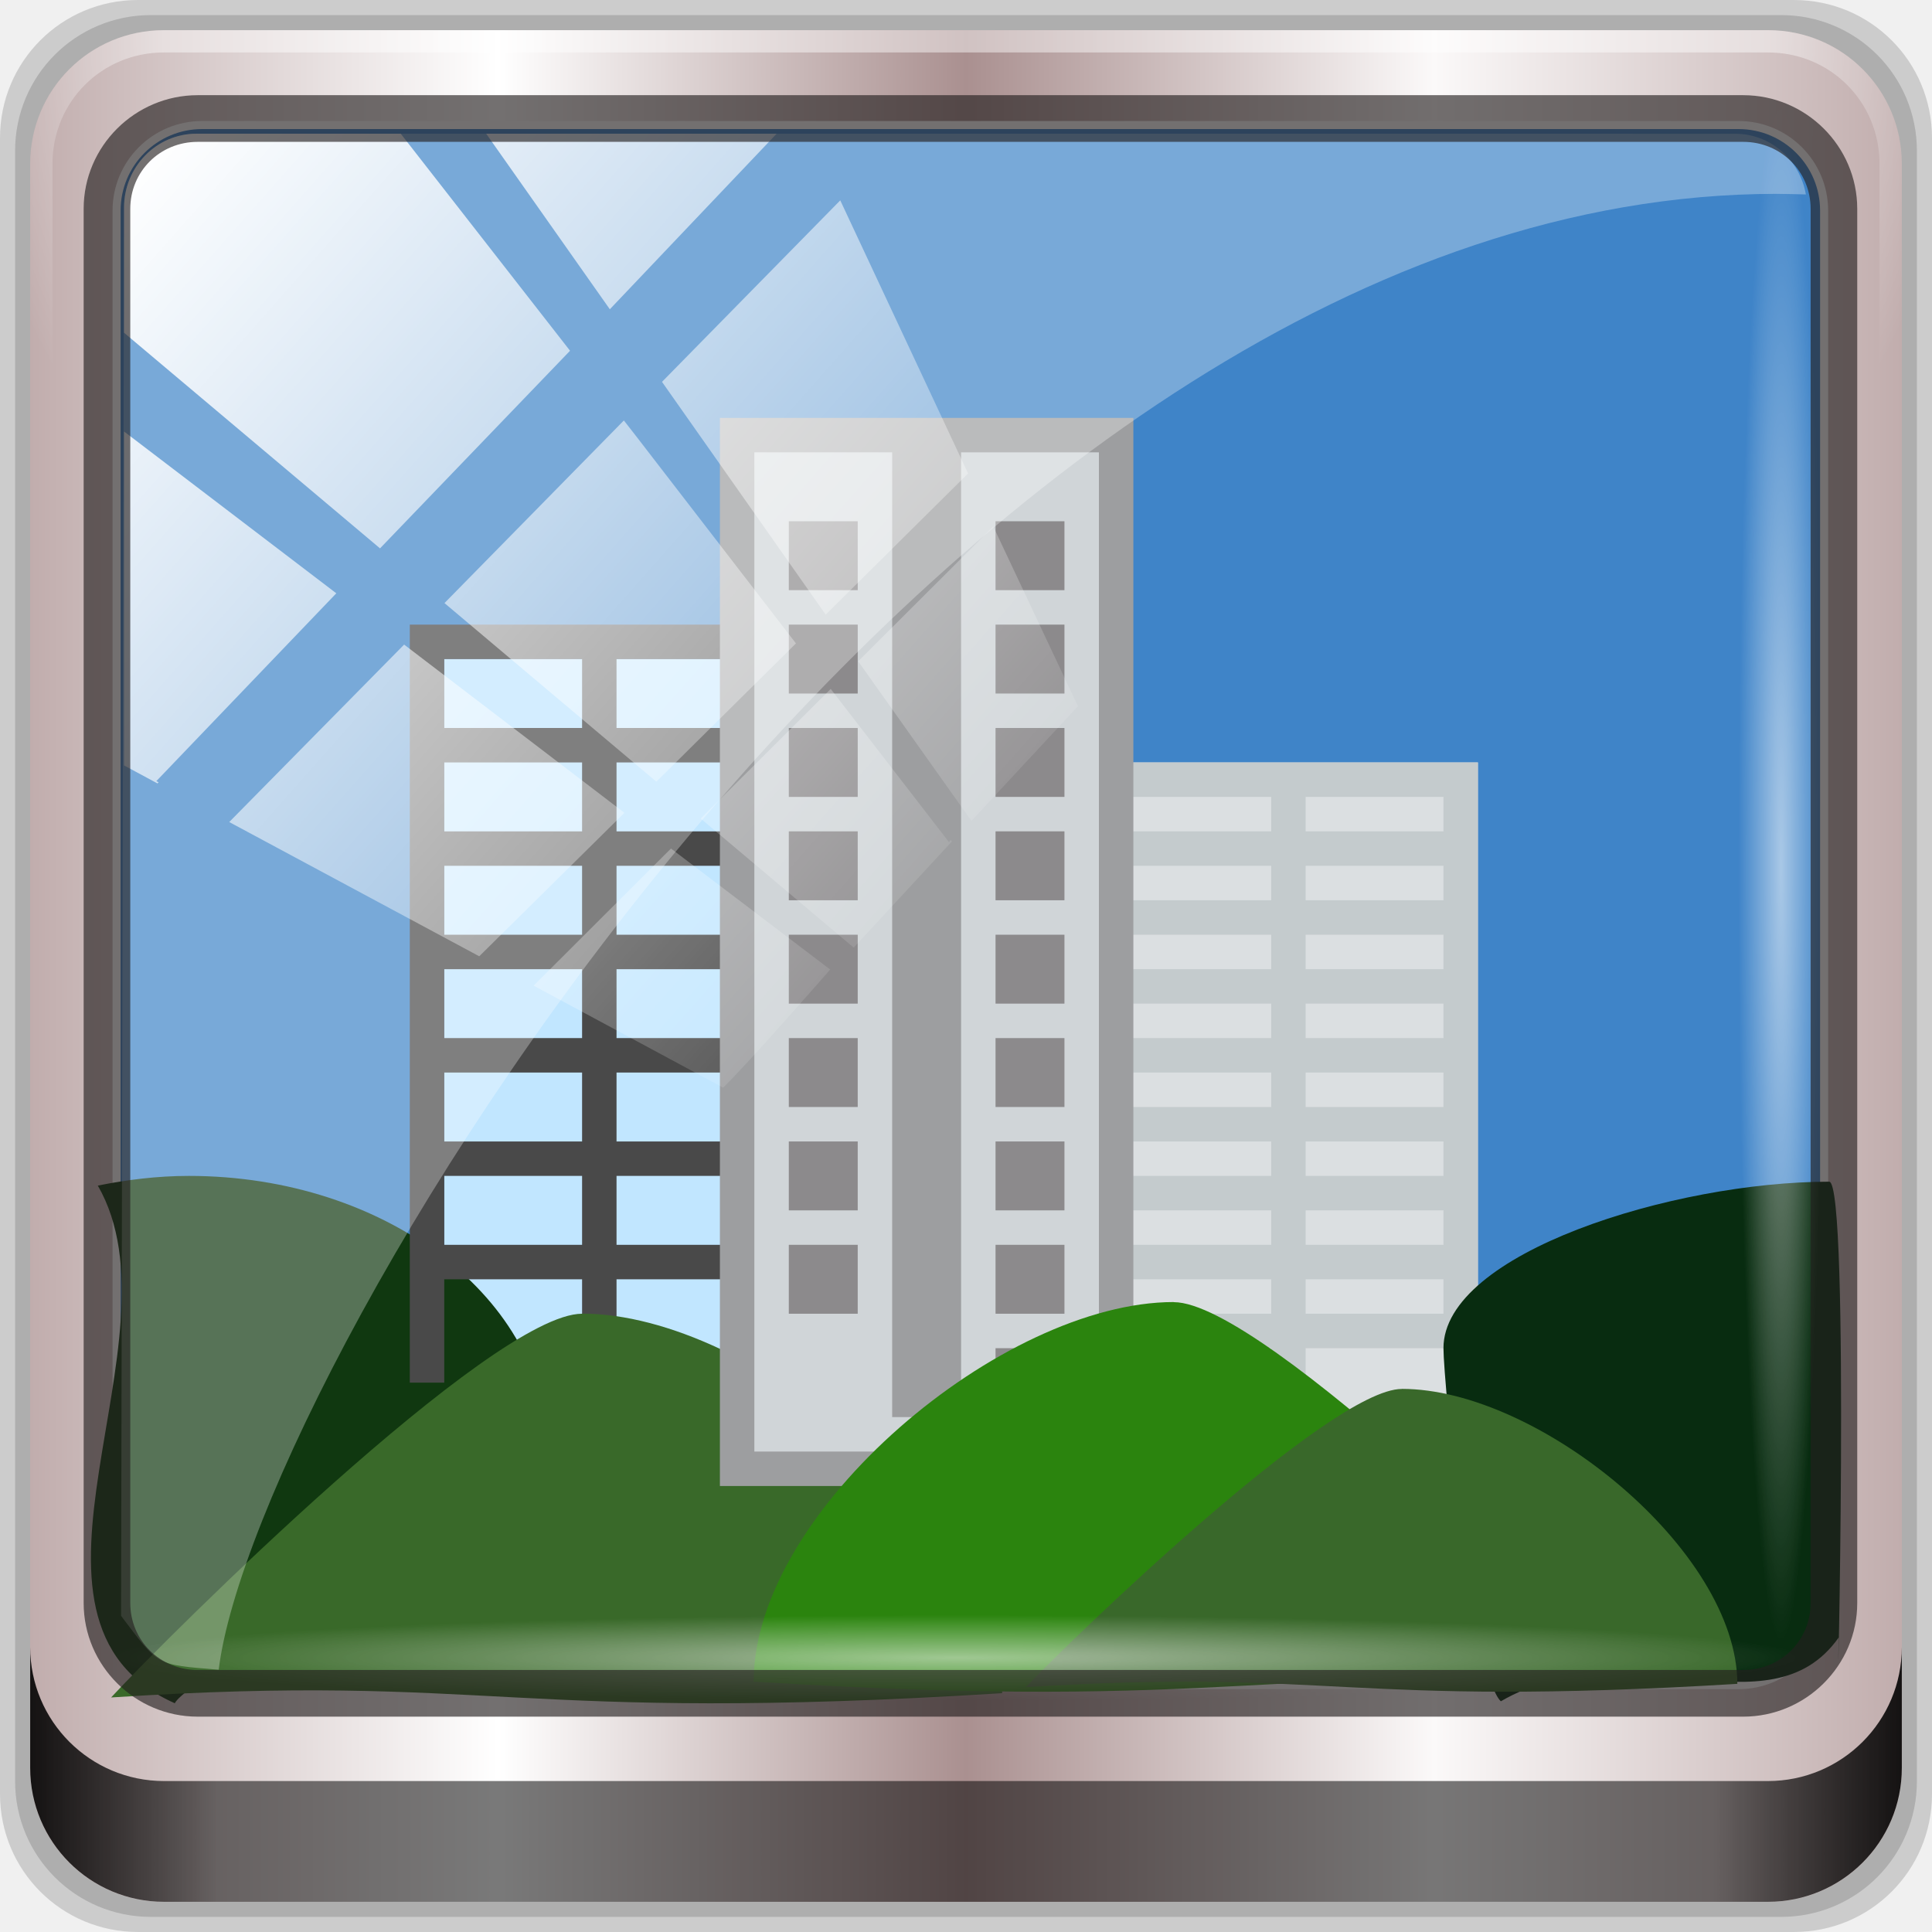
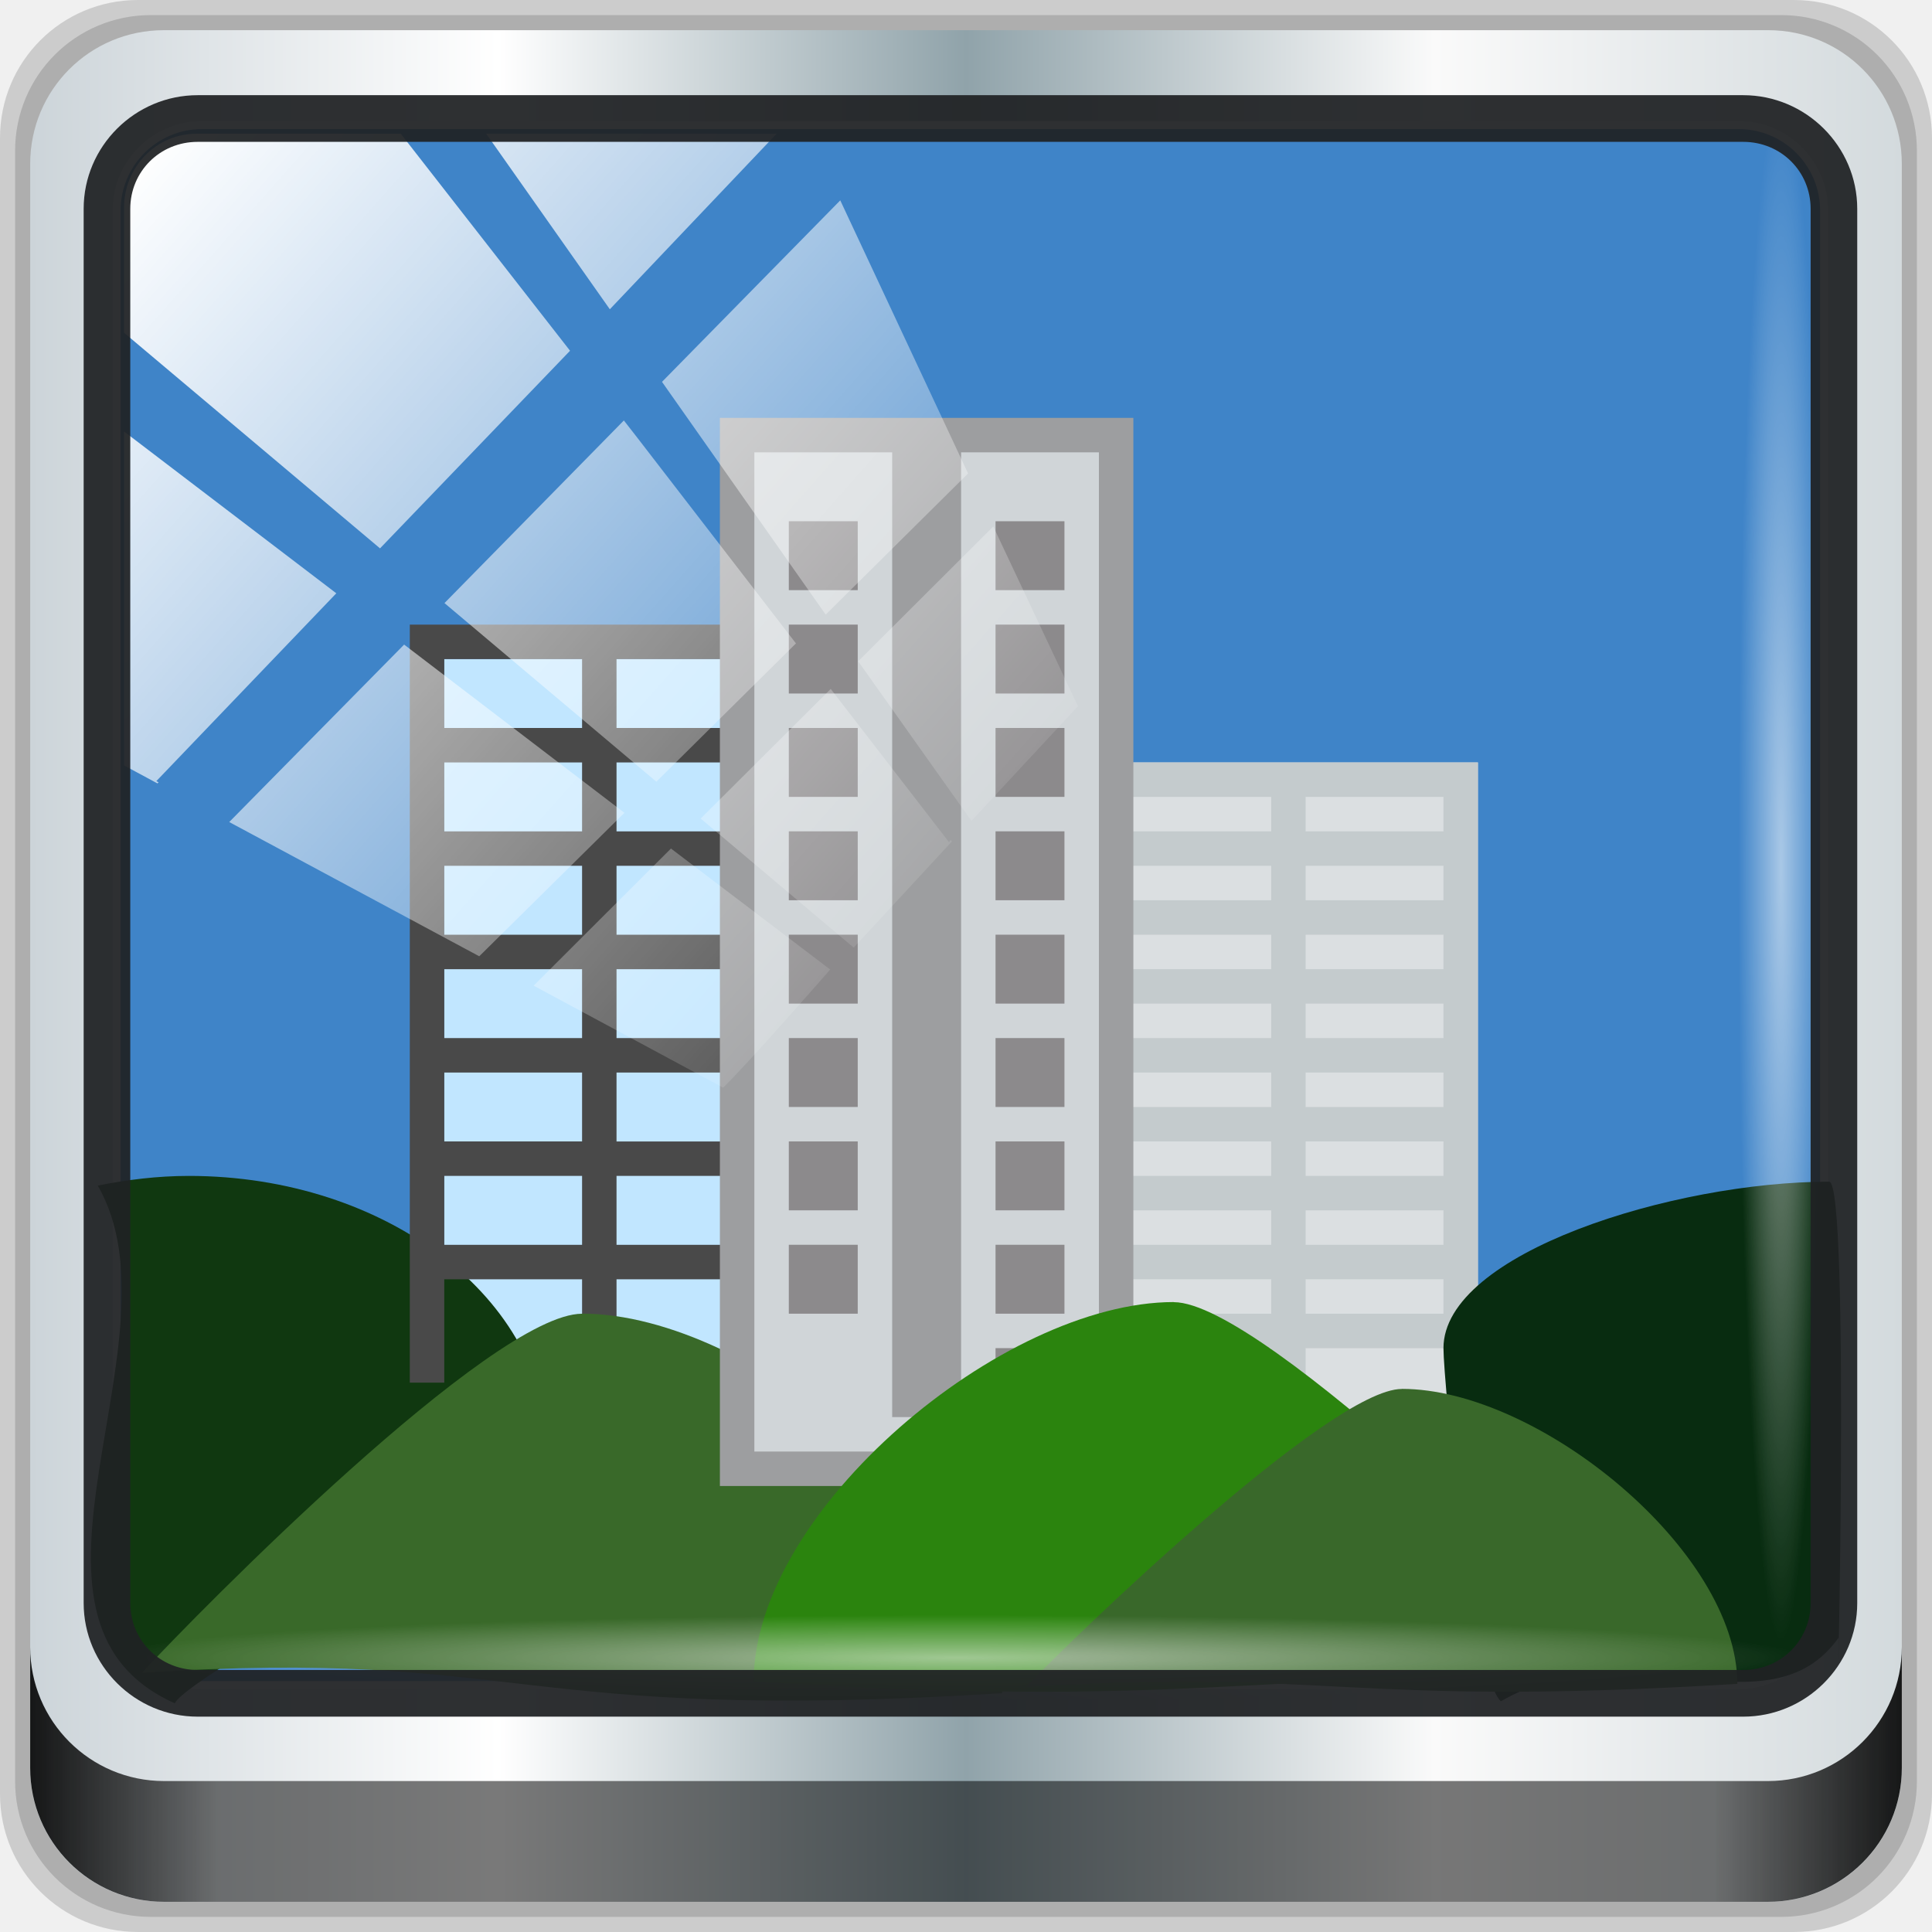
<svg xmlns="http://www.w3.org/2000/svg" xmlns:xlink="http://www.w3.org/1999/xlink" viewBox="0 0 96 96" version="1.1" id="svg50" width="96" height="96">
  <defs id="defs54">
    <linearGradient gradientTransform="rotate(-90,24,24)" gradientUnits="userSpaceOnUse" x2="47" x1="1" id="linearGradient3764">
      <stop id="stop7" style="stop-color:#505050;stop-opacity:1" />
      <stop id="stop9" style="stop-color:#5a5a5a;stop-opacity:1" offset="1" />
    </linearGradient>
    <radialGradient gradientTransform="translate(-56.33898,76.67797)" gradientUnits="userSpaceOnUse" r="8" cy="23" cx="31" id="radialGradient4187">
      <stop id="stop12" style="stop-color:#e36b5d;stop-opacity:1" />
      <stop id="stop14" style="stop-color:#e05b4c;stop-opacity:1" offset="1" />
    </radialGradient>
    <radialGradient gradientTransform="translate(-56.33898,76.67797)" gradientUnits="userSpaceOnUse" r="8" cy="29" cx="22" id="radialGradient4195">
      <stop id="stop17" style="stop-color:#7070d0;stop-opacity:1" />
      <stop id="stop19" style="stop-color:#6161cb;stop-opacity:1" offset="1" />
    </radialGradient>
    <radialGradient gradientTransform="translate(-56.33898,76.67797)" gradientUnits="userSpaceOnUse" r="8" cy="19" cx="20" id="radialGradient4203">
      <stop id="stop22" style="stop-color:#32e647;stop-opacity:1" />
      <stop id="stop24" style="stop-color:#20e437;stop-opacity:1" offset="1" />
    </radialGradient>
    <linearGradient y2="47" x2="90" y1="47" x1="6" gradientTransform="matrix(1.107143,0,0,1.107143,2.9011,-18.70127)" gradientUnits="userSpaceOnUse" id="linearGradient4071" xlink:href="#linearGradient6139-0" />
    <linearGradient id="linearGradient6139-0">
-       <stop style="stop-color:#c1adad;stop-opacity:1;" offset="0" id="stop6141-2" />
+       <stop style="stop-color:#ccd4d9;stop-opacity:1" offset="0" id="stop6141-2" />
      <stop id="stop6151-0" offset="0.25" style="stop-color:#ffffff;stop-opacity:1;" />
-       <stop id="stop6147-1" offset="0.5" style="stop-color:#aa9090;stop-opacity:1;" />
-       <stop style="stop-color:#fbf9f9;stop-opacity:1;" offset="0.75" id="stop6149-4" />
-       <stop style="stop-color:#c1adad;stop-opacity:1;" offset="1" id="stop6143-4" />
+       <stop id="stop6147-1" offset="0.5" style="stop-color:#90a3aa;stop-opacity:1" />
+       <stop style="stop-color:#fafafa;stop-opacity:1" offset="0.75" id="stop6149-4" />
+       <stop style="stop-color:#d3dadd;stop-opacity:1" offset="1" id="stop6143-4" />
    </linearGradient>
    <linearGradient id="linearGradient556">
      <stop offset="0" style="stop-color:#ffffff;stop-opacity:1" id="stop557" />
      <stop offset="1" style="stop-color:#d2d2d2;stop-opacity:1;" id="stop558" />
    </linearGradient>
-     <radialGradient xlink:href="#linearGradient4091-0-3-0-7" id="radialGradient7430-4" gradientUnits="userSpaceOnUse" gradientTransform="matrix(-1.072173,0,0,-0.8750202,199.4643,-19.12555)" cx="48" cy="-27" fx="48" fy="-27" r="42" />
    <linearGradient id="linearGradient4091-0-3-0-7">
      <stop id="stop4093-3-6-4-2" offset="0" style="stop-color:#ffffff;stop-opacity:1;" />
      <stop style="stop-color:#ffffff;stop-opacity:1;" offset="0.8" id="stop4099-6-1-8-3" />
      <stop id="stop4095-1-0-7-9" offset="1" style="stop-color:#ffffff;stop-opacity:0;" />
    </linearGradient>
    <linearGradient gradientUnits="userSpaceOnUse" y2="88.172" x2="94.5" y1="88.172" x1="1.5" id="linearGradient4129" xlink:href="#linearGradient3832-0-6-1-1" gradientTransform="translate(8.043956,-14.66556)" />
    <linearGradient id="linearGradient3832-0-6-1-1">
      <stop id="stop3834-6-3-7-1" offset="0" style="stop-color:#000000;stop-opacity:1;" />
      <stop style="stop-color:#000000;stop-opacity:0.588;" offset="0.1" id="stop3872-2-4" />
      <stop id="stop3844-6-2-7-6" offset="0.9" style="stop-color:#000000;stop-opacity:0.588;" />
      <stop id="stop3836-5-0-2-9" offset="1" style="stop-color:#000000;stop-opacity:1;" />
    </linearGradient>
    <radialGradient xlink:href="#linearGradient3737" id="radialGradient7462-1" gradientUnits="userSpaceOnUse" gradientTransform="matrix(0.9751338,0,0,0.04919072,41.94265,65.50114)" cx="13.948" cy="44.893" fx="13.948" fy="44.893" r="43.199" />
    <linearGradient id="linearGradient3737">
      <stop id="stop3739" style="stop-color:#ffffff;stop-opacity:1" offset="0" />
      <stop id="stop3741" style="stop-color:#ffffff;stop-opacity:0" offset="1" />
    </linearGradient>
    <radialGradient xlink:href="#linearGradient3737" id="radialGradient7464-8" gradientUnits="userSpaceOnUse" gradientTransform="matrix(0.8883266,0,0,0.04919072,16.06893,-98.75226)" cx="13.948" cy="44.893" fx="13.948" fy="44.893" r="43.199" />
    <linearGradient y2="7.017" x2="45.448" y1="92.54" x1="45.448" gradientTransform="scale(1.005865,0.994169)" gradientUnits="userSpaceOnUse" id="linearGradient4740" xlink:href="#ButtonShadow" />
    <linearGradient x1="45.448" y1="92.54" x2="45.448" y2="7.017" id="ButtonShadow" gradientUnits="userSpaceOnUse" gradientTransform="scale(1.005865,0.994169)">
      <stop id="stop3750" style="stop-color:#000000;stop-opacity:1" offset="0" />
      <stop id="stop3752" style="stop-color:#000000;stop-opacity:0.588" offset="1" />
    </linearGradient>
    <filter style="color-interpolation-filters:sRGB" id="filter3174-3-13">
      <feGaussianBlur stdDeviation="1.71" id="feGaussianBlur3176-6-1" />
    </filter>
    <linearGradient y2="14.514" x2="50.528" y1="-28.642" x1="2.771" gradientUnits="userSpaceOnUse" id="linearGradient4767" xlink:href="#linearGradient3737" />
    <clipPath id="clipPath4156-4-2" clipPathUnits="userSpaceOnUse">
      <path id="path4158-0-4" d="m 27.046,-55.695 -14.214,13.321 h 0.061 l 15.653,21.771 10.231,-10.546 C 38.562,-32.302 27.468,-54.819 27.046,-55.695 Z M 9.647,-39.383 -5.241,-25.321 15.988,-7.806 26.372,-18.383 Z m 31.491,12.951 -9.741,9.714 8.945,12.458 7.781,-7.555 z m -49.84,4.379 -13.754,12.982 26.283,13.846 0.061,-0.062 -0.123,-0.062 L 13.599,-5.401 -8.702,-22.053 Z m 38.015,7.401 -9.803,9.775 11.579,9.559 7.628,-7.401 -8.669,-11.009 z m 20.187,5.674 -7.383,7.216 6.188,8.542 5.82,-6.137 z m -32.195,6.322 -9.557,9.498 13.662,7.185 7.934,-7.678 z m 23.312,2.374 -7.107,6.938 8.363,6.907 5.361,-5.674 -0.061,-0.092 -0.092,0.123 -6.464,-8.203 z m -8.73,8.542 -7.505,7.339 10.354,5.458 c 1.397,-1.321 5.675,-6.123 5.851,-6.322 z" style="opacity:0.6;fill:#ffffff;fill-opacity:1;stroke:none" />
    </clipPath>
    <filter style="color-interpolation-filters:sRGB" id="filter3174-53">
      <feGaussianBlur stdDeviation="1.71" id="feGaussianBlur3176-1" />
    </filter>
    <filter style="color-interpolation-filters:sRGB" id="filter3174">
      <feGaussianBlur id="feGaussianBlur3176" stdDeviation="1.71" />
    </filter>
    <radialGradient gradientTransform="translate(-56.33898,76.67797)" gradientUnits="userSpaceOnUse" r="8" cy="19" cx="20" id="radialGradient4203-3">
      <stop id="stop22-6" style="stop-color:#32e647;stop-opacity:1" />
      <stop id="stop24-7" style="stop-color:#20e437;stop-opacity:1" offset="1" />
    </radialGradient>
    <radialGradient gradientTransform="translate(-56.33898,76.67797)" gradientUnits="userSpaceOnUse" r="8" cy="23" cx="31" id="radialGradient4187-5">
      <stop id="stop12-3" style="stop-color:#e36b5d;stop-opacity:1" />
      <stop id="stop14-5" style="stop-color:#e05b4c;stop-opacity:1" offset="1" />
    </radialGradient>
    <radialGradient gradientTransform="translate(-56.33898,76.67797)" gradientUnits="userSpaceOnUse" r="8" cy="29" cx="22" id="radialGradient4195-6">
      <stop id="stop17-2" style="stop-color:#7070d0;stop-opacity:1" />
      <stop id="stop19-9" style="stop-color:#6161cb;stop-opacity:1" offset="1" />
    </radialGradient>
    <linearGradient xlink:href="#ButtonShadow" id="linearGradient4084" gradientUnits="userSpaceOnUse" gradientTransform="scale(1.005865,0.994169)" x1="45.448" y1="92.54" x2="45.448" y2="7.017" />
    <linearGradient xlink:href="#ButtonShadow" id="linearGradient4086" gradientUnits="userSpaceOnUse" gradientTransform="scale(1.005865,0.994169)" x1="45.448" y1="92.54" x2="45.448" y2="7.017" />
  </defs>
  <g id="g4082">
    <g transform="translate(0,-6.000001)" id="g4704">
      <g id="g6902">
        <g id="layer1-2" transform="translate(-1e-6,32)">
          <g id="g7390-7" transform="translate(-8.043958,-17.33444)">
            <g id="g4615-6" transform="translate(251.288,-104.8973)">
              <g style="display:none" id="layer2-8-6">
                <rect style="opacity:0.9;fill:url(#linearGradient4084);fill-opacity:1;fill-rule:nonzero;stroke:none;filter:url(#filter3174-3-13)" id="rect3745-9-2" y="7" x="5" ry="6" rx="6" height="85" width="86" />
              </g>
            </g>
            <g transform="translate(0,6.000001)" id="g3950">
              <path style="display:inline;opacity:0.15;fill:#000000;fill-opacity:1;fill-rule:nonzero;stroke:none" d="M 97.187,-14.666 H 14.901 c -3.799,0 -6.857,3.058 -6.857,6.857 V 74.477 c 0,3.799 3.058,6.857 6.857,6.857 h 82.286 c 3.799,0 6.857,-3.058 6.857,-6.857 V -7.808 c 0,-3.799 -3.058,-6.857 -6.857,-6.857 z" id="path3288-3" />
              <path id="path4085-3" d="M 96.544,-13.916 H 15.544 c -3.739,0 -6.75,3.01 -6.75,6.75 V 73.834 c 0,3.74 3.011,6.75 6.75,6.75 h 81 c 3.74,0 6.75,-3.01 6.75,-6.75 V -7.166 c 0,-3.739 -3.01,-6.75 -6.75,-6.75 z" style="display:inline;opacity:0.15;fill:#000000;fill-opacity:1;fill-rule:nonzero;stroke:none" />
              <path style="display:inline;fill:url(#linearGradient4071);fill-opacity:1;fill-rule:nonzero;stroke:none" d="M 95.901,-13.166 H 16.187 c -3.68,0 -6.643,2.963 -6.643,6.643 V 73.192 c 0,3.68 2.963,6.643 6.643,6.643 h 79.714 c 3.68,0 6.643,-2.963 6.643,-6.643 V -6.523 c 0,-3.68 -2.963,-6.643 -6.643,-6.643 z" id="rect4251-1-75" />
              <rect transform="translate(8.043958,-14.66556)" ry="4.25" y="6.213" x="5.793" height="77.52" width="84.846" id="rect4301-6" style="fill:#3f84c8;fill-opacity:1;stroke:#ffffff;stroke-width:0.4;stroke-linecap:round;stroke-linejoin:round;stroke-miterlimit:4;stroke-dasharray:none;stroke-dashoffset:0;stroke-opacity:1" />
-               <g id="g3272-1" transform="matrix(1.107143,0,0,1.107143,-107.8132,-18.1477)">
-                 <path id="path4236-5-3" d="m 112,4.5 c -3.324,0 -6,2.676 -6,6 v 15 h 1 v -15 c 0,-2.787 2.213,-5 5,-5 h 72 c 2.787,0 5,2.213 5,5 v 15 h 1 v -15 c 0,-3.324 -2.676,-6 -6,-6 z" style="display:inline;opacity:0.45;fill:url(#radialGradient7430-4);fill-opacity:1;fill-rule:nonzero;stroke:none" />
-               </g>
              <path style="display:inline;opacity:0.891;fill:url(#linearGradient4129);fill-opacity:1;fill-rule:nonzero;stroke:none" d="m 9.544,67.178 v 6 c 0,3.68 2.976,6.656 6.656,6.656 h 79.688 c 3.68,0 6.656,-2.976 6.656,-6.656 v -6 c 0,3.68 -2.976,6.656 -6.656,6.656 h -79.688 c -3.68,0 -6.656,-2.976 -6.656,-6.656 z" id="path4118-34" />
-               <g transform="matrix(1.712069,0,0,1.712069,12.99823,-94.91288)" id="g4200">
-                 <rect width="10" height="21" x="10" y="66" style="fill:#c1e6ff;fill-opacity:1;fill-rule:nonzero;stroke:none" id="rect22" />
-                 <rect width="13" height="19" x="27" y="69" style="fill:#dbdfe1;fill-opacity:1;fill-rule:nonzero;stroke:none" id="rect28" />
-                 <g id="g4185">
-                   <path id="path20" style="opacity:1;fill:#103810;fill-opacity:1;fill-rule:nonzero;stroke:none;stroke-width:1.141" d="M 2.588,81 C 1.673,81 0.79,81.111 -0.055,81.281 2.513,85.742 -3.271,93.873 2.179,96.305 2.624,95.414 13,90.011 13,89 13,84.582 8.338,81 2.588,81 Z" />
-                   <path id="path24" style="fill:#494949;fill-opacity:1;fill-rule:nonzero;stroke:none" d="m 9,65 c 0,7.333 0,14.667 0,22 h 1 v -3 h 4 v 2 h 1 v -2 h 5 v -1 h -5 v -2 h 5 v -1 h -5 v -2 h 5 v -1 h -5 v -2 h 5 v -1 h -5 v -2 h 5 v -1 h -5 v -2 h 5 v -1 h -5 v -2 h 5 v -1 h -5 -1 z m 1,1 h 4 v 2 h -4 z m 0,3 h 4 v 2 h -4 z m 0,3 h 4 v 2 h -4 z m 0,3 h 4 v 2 h -4 z m 0,3 h 4 v 2 h -4 z m 0,3 h 4 v 2 h -4 z" />
-                   <path id="path26" style="opacity:1;fill:#396929;fill-opacity:1;fill-rule:nonzero;stroke:none" d="M 14,85 C 11.387,85 1.975,94.359 0.331,96.137 11.468,95.412 11.9,96.904 26.192,96.013 26.192,91.042 18.97,84.997 14,84.997 Z" />
-                   <path id="path30" style="fill:#c4cbcd;fill-opacity:1;fill-rule:nonzero;stroke:none" d="m 28,69 v 1 h 6 v 1 h -6 v 1 h 6 v 1 h -6 v 1 h 6 v 1 h -6 v 1 h 6 v 1 h -6 v 1 h 6 v 1 h -6 v 1 h 6 v 1 h -6 v 1 h 6 v 1 h -6 v 1 h 6 v 1 h -6 v 1 h 6 v 1 h -6 v 1 l 7,-1 v -1 h 5 V 85 70 69 h -5 -1 z m 7,1 h 4 v 1 h -4 z m 0,2 h 4 v 1 h -4 z m 0,2 h 4 v 1 h -4 z m 0,2 h 4 v 1 h -4 z m 0,2 h 4 v 1 h -4 z m 0,2 h 4 v 1 h -4 z m 0,2 h 4 v 1 h -4 z m 0,2 h 4 v 1 h -4 z" />
-                   <rect id="rect32" style="opacity:1;fill:#9d9ea0;fill-opacity:1;fill-rule:nonzero;stroke:none" width="12" height="31" x="18" y="59" />
-                   <path id="path34" style="fill:#d0d5d8;fill-opacity:1;fill-rule:nonzero;stroke:none" d="M 19,60 V 89 H 29 V 60 H 25 V 88 H 23 V 60 Z" />
-                   <path id="path36" style="fill:#8c8a8c;fill-opacity:1;fill-rule:nonzero;stroke:none" d="m 20,62 v 2 h 2 v -2 z m 6,0 v 2 h 2 v -2 z m -6,3 v 2 h 2 v -2 z m 6,0 v 2 h 2 v -2 z m -6,3 v 2 h 2 v -2 z m 6,0 v 2 h 2 v -2 z m -6,3 v 2 h 2 v -2 z m 6,0 v 2 h 2 v -2 z m -6,3 v 2 h 2 v -2 z m 6,0 v 2 h 2 v -2 z m -6,3 v 2 h 2 v -2 z m 6,0 v 2 h 2 v -2 z m -6,3 v 2 h 2 v -2 z m 6,0 v 2 h 2 v -2 z m -6,3 v 2 h 2 v -2 z m 6,0 v 2 h 2 v -2 z m 0,3 v 2 h 2 v -2 z" />
-                   <path id="path40" style="opacity:1;fill:#082c10;fill-opacity:1;fill-rule:nonzero;stroke:none;stroke-width:1.278" d="M 50.195,81.168 C 45.683,81.168 39,83.239 39,86 c 0,1 0.838,9.466 1.665,10.248 3.654,-2.12 7.778,1.017 9.806,-1.851 -0.076,4.12 0.345,-13.229 -0.276,-13.229 z" />
-                   <path d="m 31.172,84.664 c 2.613,0 12.025,9.359 13.669,11.137 -11.137,-0.725 -11.569,0.767 -25.861,-0.124 0,-4.971 7.222,-11.016 12.192,-11.016 z" style="opacity:1;fill:#2b840e;fill-opacity:1;fill-rule:nonzero;stroke:none" id="path4171" />
-                   <path id="path4173" style="opacity:1;fill:#39682a;fill-opacity:1;fill-rule:nonzero;stroke:none;stroke-width:0.788" d="m 37.792,87.183 c -2.087,0 -9.603,7.274 -10.916,8.656 8.894,-0.564 9.239,0.596 20.653,-0.097 0,-3.863 -5.768,-8.561 -9.737,-8.561 z" />
-                 </g>
-               </g>
+               <rect id="rect22" style="fill:#c1e6ff;fill-opacity:1;fill-rule:nonzero;stroke:none;stroke-width:1.712" y="18.084" x="30.119" height="35.953" width="17.121" />
+               <rect id="rect28" style="fill:#dbdfe1;fill-opacity:1;fill-rule:nonzero;stroke:none;stroke-width:1.712" y="23.22" x="59.224" height="32.529" width="22.257" />
+               <path id="path20" style="opacity:1;fill:#103810;fill-opacity:1;fill-rule:nonzero;stroke:none;stroke-width:1.953" d="m 17.429,43.765 c -1.566,0 -3.079,0.19 -4.526,0.481 4.396,7.638 -5.506,21.559 3.825,25.723 0.762,-1.525 18.526,-10.776 18.526,-12.507 0,-7.564 -7.981,-13.697 -17.826,-13.697 z" />
+               <path id="path24" style="fill:#494949;fill-opacity:1;fill-rule:nonzero;stroke:none;stroke-width:1.712" d="m 28.407,16.372 c 0,12.555 0,25.111 0,37.666 h 1.712 V 48.901 H 36.967 v 3.424 h 1.712 v -3.424 h 8.56 v -1.712 h -8.56 v -3.424 h 8.56 V 42.053 H 38.679 V 38.628 h 8.56 v -1.712 h -8.56 v -3.424 h 8.56 v -1.712 h -8.56 v -3.424 h 8.56 V 26.644 H 38.679 V 23.22 h 8.56 v -1.712 h -8.56 v -3.424 h 8.56 V 16.372 H 38.679 36.967 Z m 1.712,1.712 H 36.967 v 3.424 h -6.848 z m 0,5.136 H 36.967 v 3.424 h -6.848 z m 0,5.136 H 36.967 v 3.424 h -6.848 z m 0,5.136 H 36.967 v 3.424 h -6.848 z m 0,5.136 H 36.967 v 3.424 h -6.848 z m 0,5.136 H 36.967 v 3.424 h -6.848 z" />
+               <path id="path26" style="opacity:1;fill:#396929;fill-opacity:1;fill-rule:nonzero;stroke:none;stroke-width:1.712" d="m 36.967,50.613 c -4.474,0 -19.052,14.796 -21.867,17.84 19.067,-1.242 18.272,2.541 42.741,1.015 0,-8.511 -12.365,-18.86 -20.874,-18.86 z" />
+               <path id="path30" style="fill:#c4cbcd;fill-opacity:1;fill-rule:nonzero;stroke:none;stroke-width:1.712" d="m 60.936,23.22 v 1.712 h 10.272 v 1.712 H 60.936 v 1.712 h 10.272 v 1.712 H 60.936 v 1.712 h 10.272 v 1.712 H 60.936 v 1.712 h 10.272 v 1.712 H 60.936 v 1.712 h 10.272 v 1.712 H 60.936 v 1.712 h 10.272 v 1.712 H 60.936 v 1.712 h 10.272 v 1.712 H 60.936 v 1.712 h 10.272 v 1.712 H 60.936 v 1.712 H 71.209 V 54.037 H 60.936 v 1.712 L 72.921,54.037 v -1.712 h 8.56 V 50.613 24.932 23.22 h -8.56 -1.712 z m 11.984,1.712 h 6.848 v 1.712 h -6.848 z m 0,3.424 h 6.848 v 1.712 h -6.848 z m 0,3.424 h 6.848 v 1.712 h -6.848 z m 0,3.424 h 6.848 v 1.712 h -6.848 z m 0,3.424 h 6.848 v 1.712 h -6.848 z m 0,3.424 h 6.848 v 1.712 h -6.848 z m 0,3.424 h 6.848 v 1.712 h -6.848 z m 0,3.424 h 6.848 v 1.712 h -6.848 z" />
+               <rect id="rect32" style="opacity:1;fill:#9d9ea0;fill-opacity:1;fill-rule:nonzero;stroke:none;stroke-width:1.712" width="20.545" height="53.074" x="43.815" y="6.099" />
+               <path id="path34" style="fill:#d0d5d8;fill-opacity:1;fill-rule:nonzero;stroke:none;stroke-width:1.712" d="M 45.528,7.811 V 57.461 H 62.648 V 7.811 H 55.8 V 55.749 H 52.376 V 7.811 Z" />
+               <path id="path36" style="fill:#8c8a8c;fill-opacity:1;fill-rule:nonzero;stroke:none;stroke-width:1.712" d="m 47.24,11.235 v 3.424 h 3.424 v -3.424 z m 10.272,0 v 3.424 h 3.424 v -3.424 z m -10.272,5.136 v 3.424 h 3.424 v -3.424 z m 10.272,0 v 3.424 h 3.424 v -3.424 z m -10.272,5.136 v 3.424 h 3.424 v -3.424 z m 10.272,0 v 3.424 h 3.424 v -3.424 z m -10.272,5.136 v 3.424 h 3.424 v -3.424 z m 10.272,0 v 3.424 h 3.424 v -3.424 z m -10.272,5.136 v 3.424 h 3.424 v -3.424 z m 10.272,0 v 3.424 h 3.424 v -3.424 z m -10.272,5.136 v 3.424 h 3.424 v -3.424 z m 10.272,0 v 3.424 h 3.424 v -3.424 z m -10.272,5.136 v 3.424 h 3.424 v -3.424 z m 10.272,0 v 3.424 h 3.424 v -3.424 z m -10.272,5.136 v 3.424 h 3.424 v -3.424 z m 10.272,0 v 3.424 h 3.424 v -3.424 z m 0,5.136 v 3.424 h 3.424 v -3.424 z" />
+               <path id="path40" style="opacity:1;fill:#082c10;fill-opacity:1;fill-rule:nonzero;stroke:none;stroke-width:2.189" d="m 98.935,44.052 c -7.724,0 -19.166,3.546 -19.166,8.273 0,1.712 1.434,16.207 2.85,17.546 6.256,-3.63 13.316,1.741 16.788,-3.169 -0.13,7.054 0.591,-22.65 -0.472,-22.65 z" />
+               <path d="m 66.367,50.038 c 4.474,0 20.587,16.024 23.402,19.068 -19.067,-1.242 -19.807,1.313 -44.276,-0.213 0,-8.511 12.365,-18.86 20.874,-18.86 z" style="opacity:1;fill:#2b840e;fill-opacity:1;fill-rule:nonzero;stroke:none;stroke-width:1.712" id="path4171" />
+               <path id="path4173" style="opacity:1;fill:#39682a;fill-opacity:1;fill-rule:nonzero;stroke:none;stroke-width:1.349" d="m 77.701,54.351 c -3.573,0 -16.441,12.453 -18.689,14.819 15.227,-0.965 15.818,1.02 35.359,-0.165 0,-6.614 -9.875,-14.658 -16.67,-14.658 z" />
              <rect style="opacity:0.55;fill:url(#radialGradient7462-1);fill-opacity:1;stroke:none" id="rect4131-2" width="84.25" height="4.25" x="13.419" y="65.584" rx="0" ry="4.25" />
              <rect ry="4.25" rx="0" y="-98.669" x="-9.916" height="4.25" width="76.75" id="rect4141-66" style="opacity:0.55;fill:url(#radialGradient7464-8);fill-opacity:1;stroke:none" transform="rotate(90)" />
-               <path style="opacity:0.3;fill:#ffffff;fill-opacity:1;stroke:none" d="m 17.816,-8.022 c -1.993,0 -3.604,1.649 -3.609,3.684 L 14.059,65.624 c 1.914,2.521 1.665,2.411 4.852,2.679 1.804,-14.861 36.499,-73.336 77.418,-73.336 0.488,0 0.963,0.02 1.449,0.029 -0.303,-1.718 -1.751,-3.017 -3.524,-3.017 z" id="rect4190-1" />
              <rect transform="matrix(0.9093047,0,0,0.9283773,12.38906,19.82926)" style="fill:url(#linearGradient4767);fill-opacity:1;stroke:none" id="rect4146-52" width="92" height="92" x="2" y="-30" rx="3.957" ry="3.957" clip-path="url(#clipPath4156-4-2)" />
-               <path id="path4989-2" d="m 17.869,-9.936 c -3.117,0 -5.668,2.54 -5.668,5.646 V 64.988 c 0,3.106 2.551,5.646 5.668,5.646 h 76.792 c 3.117,0 5.668,-2.54 5.668,-5.646 V -4.29 c 0,-3.106 -2.551,-5.646 -5.668,-5.646 z m 0,2.319 h 76.792 c 1.888,0 3.352,1.48 3.352,3.327 V 64.988 c 0,1.846 -1.464,3.327 -3.352,3.327 H 17.869 c -1.888,0 -3.352,-1.48 -3.352,-3.327 V -4.29 c 0,-1.846 1.464,-3.327 3.352,-3.327 z" style="color:#000000;font-style:normal;font-variant:normal;font-weight:normal;font-stretch:normal;font-size:medium;line-height:normal;font-family:Sans;-inkscape-font-specification:Sans;text-indent:0;text-align:start;text-decoration:none;text-decoration-line:none;letter-spacing:normal;word-spacing:normal;text-transform:none;writing-mode:lr-tb;direction:ltr;baseline-shift:baseline;text-anchor:start;display:inline;overflow:visible;visibility:visible;fill:#241f1f;fill-opacity:0.633;stroke:none;stroke-width:2.376;marker:none;enable-background:accumulate" />
+               <path id="path4989-2" d="m 17.869,-9.936 c -3.117,0 -5.668,2.54 -5.668,5.646 V 64.988 c 0,3.106 2.551,5.646 5.668,5.646 h 76.792 c 3.117,0 5.668,-2.54 5.668,-5.646 V -4.29 c 0,-3.106 -2.551,-5.646 -5.668,-5.646 z m 0,2.319 h 76.792 c 1.888,0 3.352,1.48 3.352,3.327 V 64.988 c 0,1.846 -1.464,3.327 -3.352,3.327 H 17.869 c -1.888,0 -3.352,-1.48 -3.352,-3.327 V -4.29 c 0,-1.846 1.464,-3.327 3.352,-3.327 z" style="color:#000000;font-style:normal;font-variant:normal;font-weight:normal;font-stretch:normal;font-size:medium;line-height:normal;font-family:Sans;-inkscape-font-specification:Sans;text-indent:0;text-align:start;text-decoration:none;text-decoration-line:none;letter-spacing:normal;word-spacing:normal;text-transform:none;writing-mode:lr-tb;direction:ltr;baseline-shift:baseline;text-anchor:start;display:inline;overflow:visible;visibility:visible;fill:#1f2224;fill-opacity:0.933;stroke:none;stroke-width:2.376;marker:none;enable-background:accumulate" />
              <g transform="matrix(1.712069,0,0,1.712069,13.26963,-95.52614)" id="g4106" />
            </g>
          </g>
        </g>
        <g style="display:none" id="layer2-0">
          <rect style="opacity:0.9;fill:url(#linearGradient4086);fill-opacity:1;fill-rule:nonzero;stroke:none;filter:url(#filter3174-53)" id="rect3745-1" y="7" x="5" ry="6" rx="6" height="85" width="86" />
        </g>
        <g id="layer5-1" />
      </g>
      <g id="layer2" style="display:none">
        <rect width="86" height="85" rx="6" ry="6" x="5" y="7" id="rect3745" style="opacity:0.9;fill:url(#linearGradient4740);fill-opacity:1;fill-rule:nonzero;stroke:none;filter:url(#filter3174)" />
      </g>
      <g id="layer1" transform="translate(-175.322,97.62712)" />
    </g>
    <g transform="translate(0,42)" id="g38">
      <g id="g40">
        
      </g>
    </g>
  </g>
  <g id="g18" transform="translate(0,48)">
    <g id="g16">
      
    </g>
  </g>
</svg>
